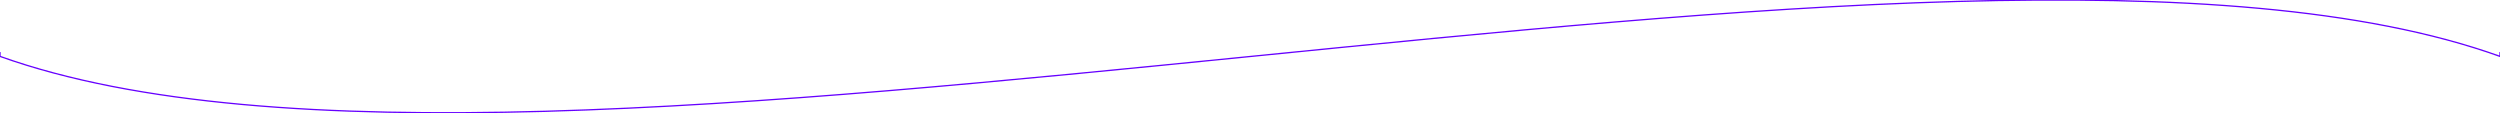
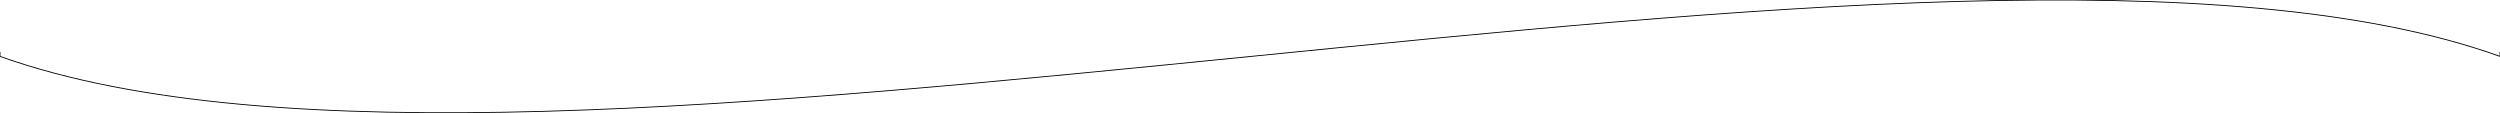
<svg xmlns="http://www.w3.org/2000/svg" viewBox="0 -59.952 2880 129.9">
-   <path d="M 0 0 V 5 c 630 225 2254 -225 2880 0 V 0" stroke="#6600FF" stroke-width="1.5" fill="none" />
+   <path d="M 0 0 V 5 c 630 225 2254 -225 2880 0 V 0" stroke="#000000" stroke-width="1" fill="none" />
</svg>
